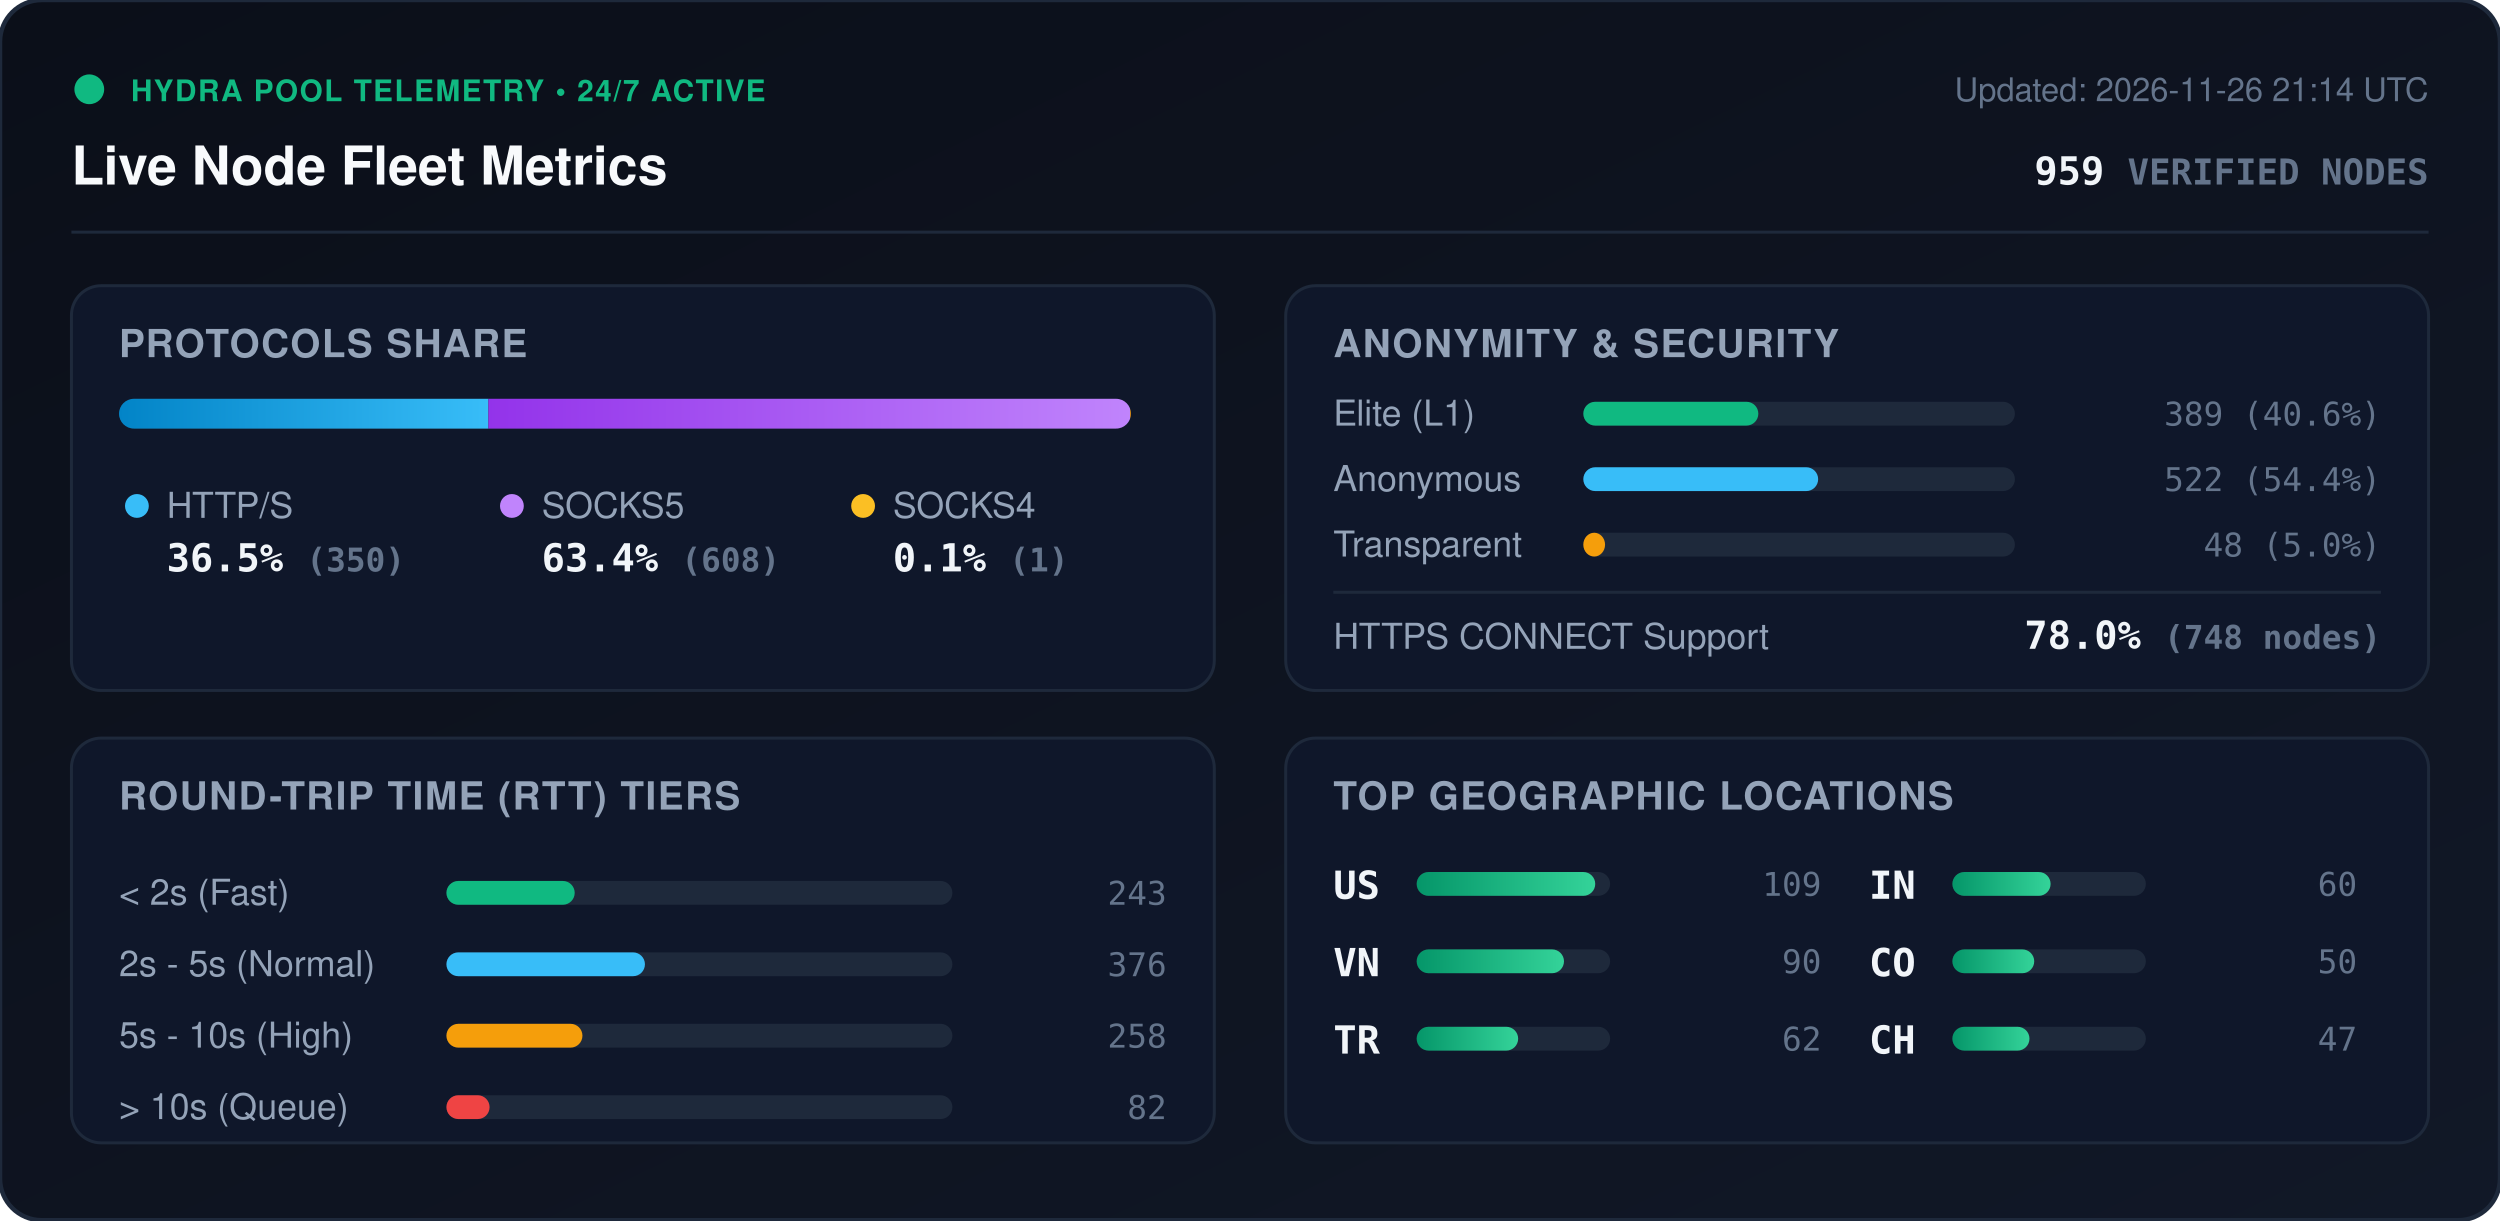
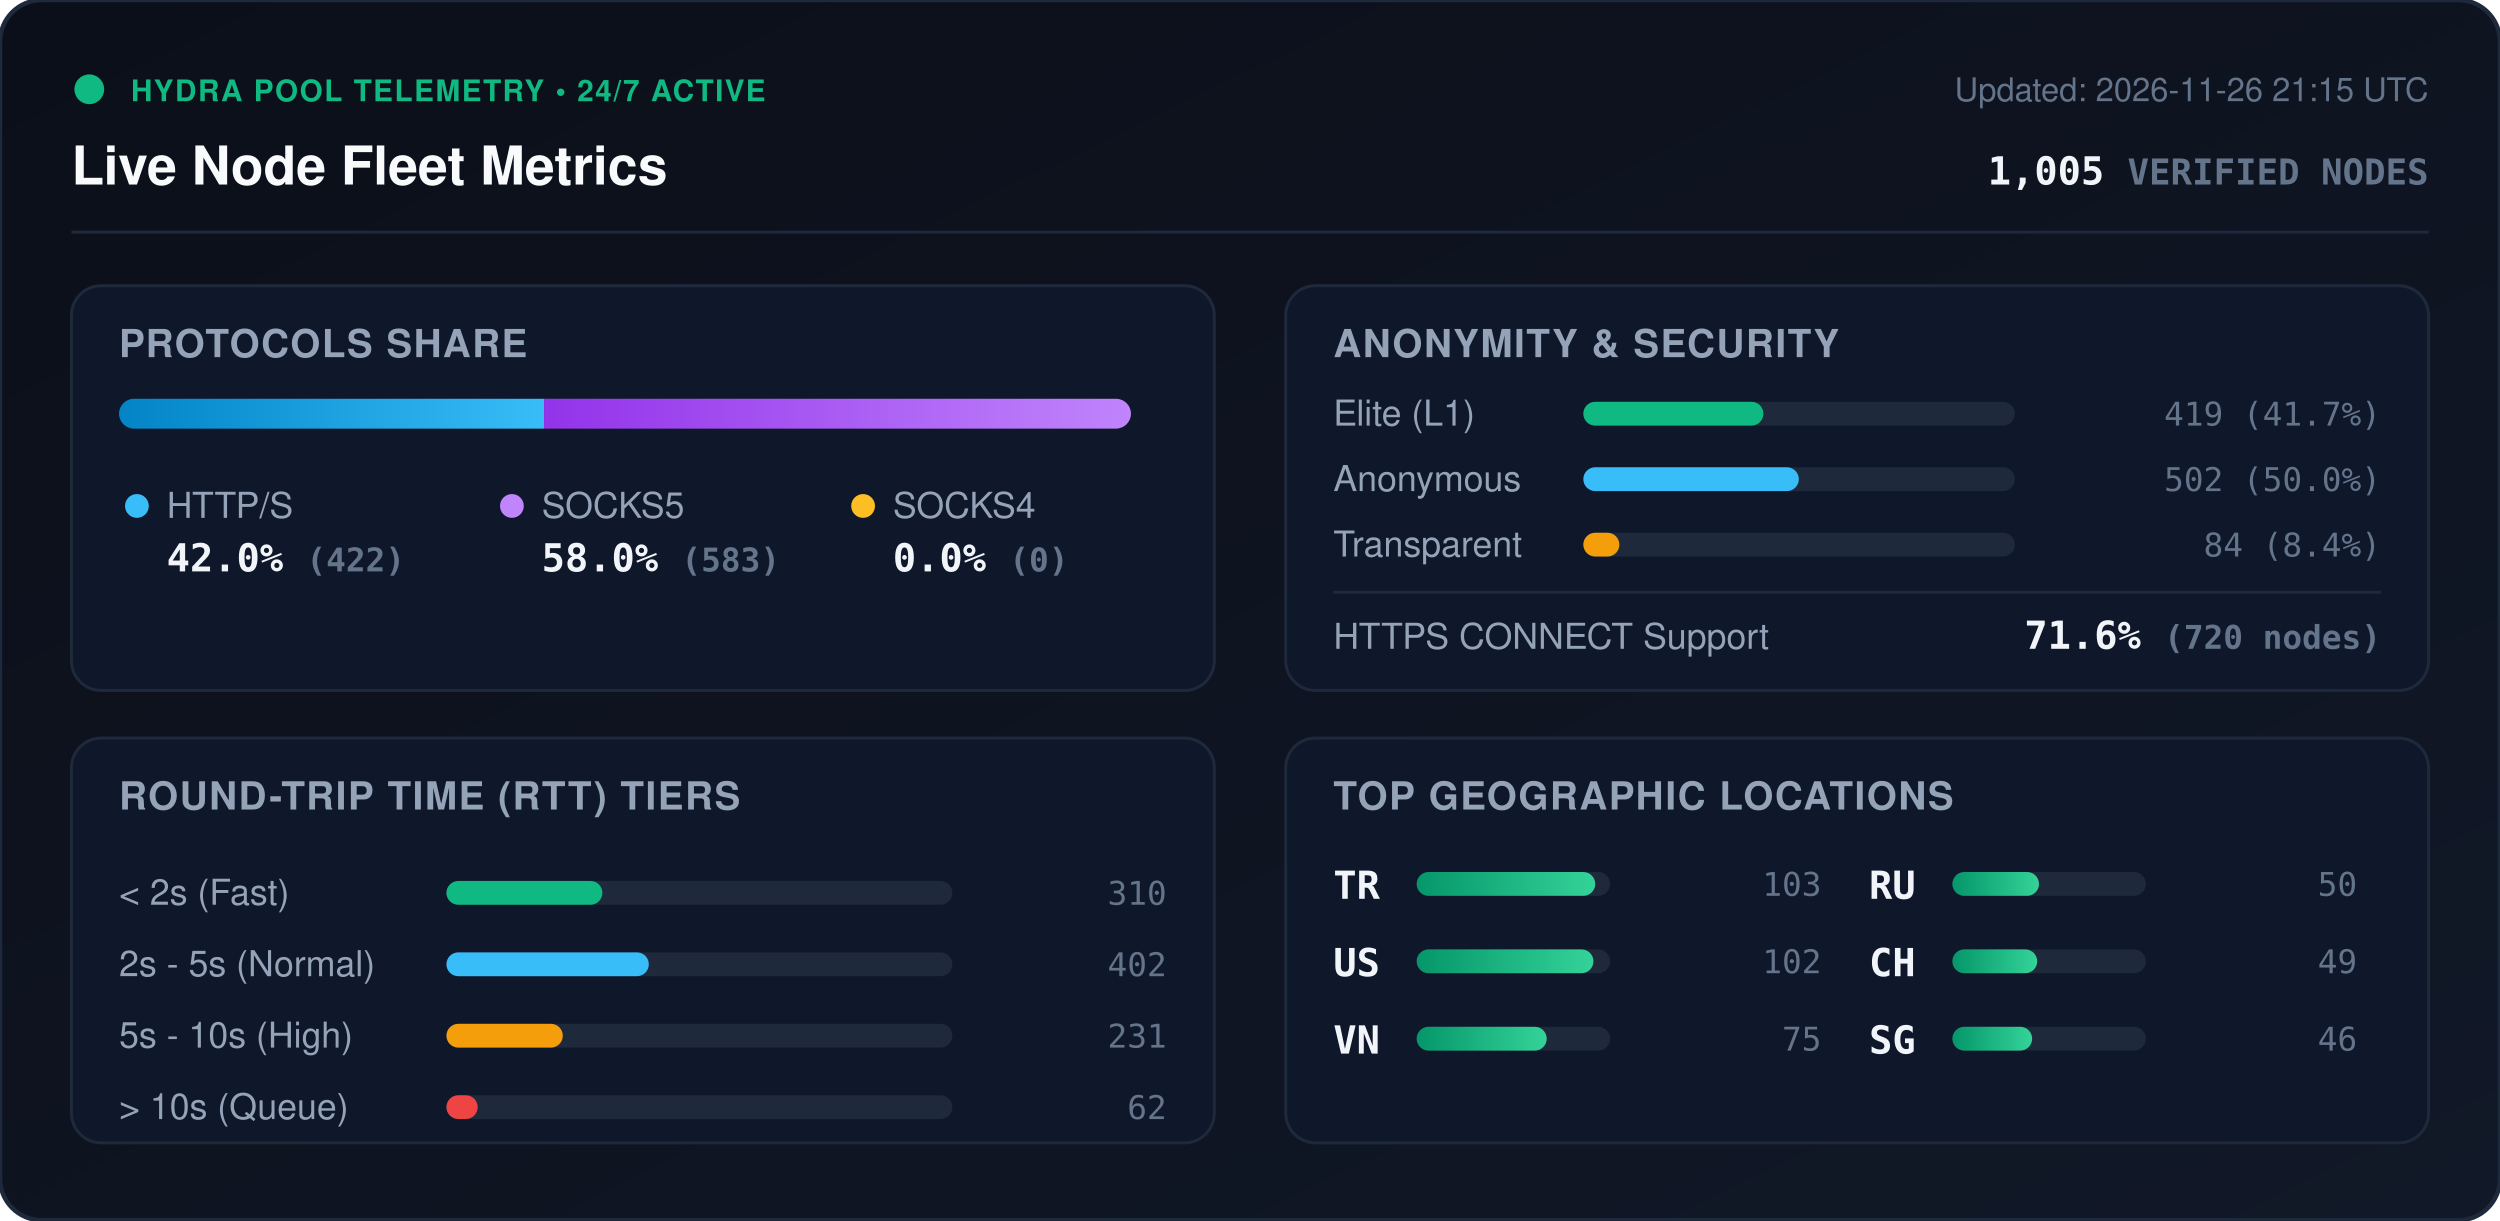
<svg xmlns="http://www.w3.org/2000/svg" viewBox="0 0 840 410" width="840" height="410" style="max-width: 100%; height: auto;">
  <defs>
    <linearGradient id="bg" x1="0%" y1="0%" x2="100%" y2="100%">
      <stop offset="0%" stop-color="#0b0f19" />
      <stop offset="100%" stop-color="#111827" />
    </linearGradient>
    <linearGradient id="bar-http" x1="0%" y1="0%" x2="100%" y2="0%">
      <stop offset="0%" stop-color="#0284c7" />
      <stop offset="100%" stop-color="#38bdf8" />
    </linearGradient>
    <linearGradient id="bar-socks5" x1="0%" y1="0%" x2="100%" y2="0%">
      <stop offset="0%" stop-color="#9333ea" />
      <stop offset="100%" stop-color="#c084fc" />
    </linearGradient>
    <linearGradient id="bar-socks4" x1="0%" y1="0%" x2="100%" y2="0%">
      <stop offset="0%" stop-color="#d97706" />
      <stop offset="100%" stop-color="#fbbf24" />
    </linearGradient>
    <linearGradient id="bar-green" x1="0%" y1="0%" x2="100%" y2="0%">
      <stop offset="0%" stop-color="#059669" />
      <stop offset="100%" stop-color="#34d399" />
    </linearGradient>
    <clipPath id="prog-track-clip">
      <rect width="340.0" height="10" rx="5" />
    </clipPath>
    <style>
      .title { font: 700 18px -apple-system, BlinkMacSystemFont, 'Segoe UI', Helvetica, Arial, sans-serif; fill: #f8fafc; }
      .sub { font: 500 11px -apple-system, BlinkMacSystemFont, 'Segoe UI', Helvetica, Arial, sans-serif; fill: #64748b; }
      .section-hdr { font: 600 13px -apple-system, BlinkMacSystemFont, 'Segoe UI', Helvetica, Arial, sans-serif; fill: #94a3b8; letter-spacing: 0.5px; }
      .metric-val { font: 700 13px -apple-system, BlinkMacSystemFont, 'Segoe UI', Helvetica, Arial, sans-serif; fill: #f1f5f9; }
      .metric-lbl { font: 500 12px -apple-system, BlinkMacSystemFont, 'Segoe UI', Helvetica, Arial, sans-serif; fill: #94a3b8; }
      .badge-txt { font: 700 10px -apple-system, BlinkMacSystemFont, 'Segoe UI', Helvetica, Arial, sans-serif; fill: #10b981; letter-spacing: 0.5px; }
      .mono { font-family: ui-monospace, SFMono-Regular, Menlo, Monaco, Consolas, monospace; }
      .pulse { animation: beacon 2s infinite ease-in-out; }
      @keyframes beacon { 0%, 100% { opacity: 1; } 50% { opacity: 0.35; } }
    </style>
  </defs>
  <rect width="840" height="410" rx="14" fill="url(#bg)" stroke="#1e293b" stroke-width="1.5" />
  <g transform="translate(24, 24)">
    <circle cx="6" cy="6" r="5" fill="#10b981" class="pulse" />
    <text x="20" y="10" class="badge-txt">HYDRA POOL TELEMETRY • 24/7 ACTIVE</text>
    <text x="0" y="38" class="title">Live Node Fleet Metrics</text>
-     <text x="792" y="10" text-anchor="end" class="sub">Updated: 2026-11-26 21:14 UTC</text>
-     <text x="792" y="38" text-anchor="end" class="metric-val mono" fill="#38bdf8">959 <tspan font-size="12" fill="#64748b">VERIFIED NODES</tspan>
+     <text x="792" y="10" text-anchor="end" class="sub">Updated: 2026-11-26 21:15 UTC</text>
+     <text x="792" y="38" text-anchor="end" class="metric-val mono" fill="#38bdf8">1,005 <tspan font-size="12" fill="#64748b">VERIFIED NODES</tspan>
    </text>
  </g>
  <line x1="24" y1="78" x2="816" y2="78" stroke="#1e293b" stroke-width="1" />
  <g transform="translate(24, 96)">
    <rect width="384" height="136" rx="10" fill="#0f172a" stroke="#1e293b" />
    <text x="16" y="24" class="section-hdr">PROTOCOLS SHARE</text>
    <g transform="translate(16, 38)">
      <rect width="340.0" height="10" rx="5" fill="#1e293b" />
      <g clip-path="url(#prog-track-clip)">
-         <rect x="0" width="124.1" height="10" fill="url(#bar-http)" />
-         <rect x="124.1" width="215.6" height="10" fill="url(#bar-socks5)" />
-         <rect x="339.7" width="0.4" height="10" fill="url(#bar-socks4)" />
+         <rect x="0" width="142.8" height="10" fill="url(#bar-http)" />
+         <rect x="142.8" width="197.2" height="10" fill="url(#bar-socks5)" />
+         <rect x="340.0" width="0.0" height="10" fill="url(#bar-socks4)" />
      </g>
    </g>
    <g transform="translate(16, 68)">
      <circle cx="6" cy="6" r="4" fill="#38bdf8" />
      <text x="16" y="10" class="metric-lbl">HTTP/S</text>
-       <text x="16" y="28" class="metric-val mono">36.5% <tspan font-size="11" fill="#64748b">(350)</tspan>
+       <text x="16" y="28" class="metric-val mono">42.0% <tspan font-size="11" fill="#64748b">(422)</tspan>
      </text>
      <circle cx="132" cy="6" r="4" fill="#c084fc" />
      <text x="142" y="10" class="metric-lbl">SOCKS5</text>
-       <text x="142" y="28" class="metric-val mono">63.4% <tspan font-size="11" fill="#64748b">(608)</tspan>
+       <text x="142" y="28" class="metric-val mono">58.0% <tspan font-size="11" fill="#64748b">(583)</tspan>
      </text>
      <circle cx="250" cy="6" r="4" fill="#fbbf24" />
      <text x="260" y="10" class="metric-lbl">SOCKS4</text>
-       <text x="260" y="28" class="metric-val mono">0.1% <tspan font-size="11" fill="#64748b">(1)</tspan>
+       <text x="260" y="28" class="metric-val mono">0.0% <tspan font-size="11" fill="#64748b">(0)</tspan>
      </text>
    </g>
  </g>
  <g transform="translate(432, 96)">
    <rect width="384" height="136" rx="10" fill="#0f172a" stroke="#1e293b" />
    <text x="16" y="24" class="section-hdr">ANONYMITY &amp; SECURITY</text>
    <text x="16" y="47" class="metric-lbl">Elite (L1)</text>
    <rect x="100" y="39" width="145.0" height="8" rx="4" fill="#1e293b" />
-     <rect x="100" y="39" width="58.8" height="8" rx="4" fill="#10b981" />
-     <text x="368" y="47" text-anchor="end" class="mono sub" fill="#e2e8f0">389 (40.6%)</text>
+     <rect x="100" y="39" width="60.5" height="8" rx="4" fill="#10b981" />
+     <text x="368" y="47" text-anchor="end" class="mono sub" fill="#e2e8f0">419 (41.7%)</text>
    <text x="16" y="69" class="metric-lbl">Anonymous</text>
    <rect x="100" y="61" width="145.0" height="8" rx="4" fill="#1e293b" />
-     <rect x="100" y="61" width="78.9" height="8" rx="4" fill="#38bdf8" />
-     <text x="368" y="69" text-anchor="end" class="mono sub" fill="#e2e8f0">522 (54.4%)</text>
+     <rect x="100" y="61" width="72.4" height="8" rx="4" fill="#38bdf8" />
+     <text x="368" y="69" text-anchor="end" class="mono sub" fill="#e2e8f0">502 (50.0%)</text>
    <text x="16" y="91" class="metric-lbl">Transparent</text>
    <rect x="100" y="83" width="145.0" height="8" rx="4" fill="#1e293b" />
-     <rect x="100" y="83" width="7.3" height="8" rx="4" fill="#f59e0b" />
-     <text x="368" y="91" text-anchor="end" class="mono sub" fill="#e2e8f0">48 (5.0%)</text>
+     <rect x="100" y="83" width="12.1" height="8" rx="4" fill="#f59e0b" />
+     <text x="368" y="91" text-anchor="end" class="mono sub" fill="#e2e8f0">84 (8.4%)</text>
    <line x1="16" y1="103" x2="368" y2="103" stroke="#1e293b" stroke-width="1" />
    <text x="16" y="122" class="metric-lbl">HTTPS CONNECT Support</text>
-     <text x="368" y="122" text-anchor="end" class="metric-val mono" fill="#34d399">78.0% <tspan font-size="11" fill="#64748b">(748 nodes)</tspan>
+     <text x="368" y="122" text-anchor="end" class="metric-val mono" fill="#34d399">71.6% <tspan font-size="11" fill="#64748b">(720 nodes)</tspan>
    </text>
  </g>
  <g transform="translate(24, 248)">
    <rect width="384" height="136" rx="10" fill="#0f172a" stroke="#1e293b" />
    <text x="16" y="24" class="section-hdr">ROUND-TRIP TIME (RTT) TIERS</text>
    <g transform="translate(16, 42)">
      <text x="0" y="14" class="metric-lbl">&lt; 2s (Fast)</text>
      <rect x="110" y="6" width="170" height="8" rx="4" fill="#1e293b" />
-       <rect x="110" y="6" width="43.1" height="8" rx="4" fill="#10b981" />
-       <text x="352" y="14" text-anchor="end" class="mono sub">243</text>
+       <rect x="110" y="6" width="52.4" height="8" rx="4" fill="#10b981" />
+       <text x="352" y="14" text-anchor="end" class="mono sub">310</text>
      <text x="0" y="38" class="metric-lbl">2s - 5s (Normal)</text>
      <rect x="110" y="30" width="170" height="8" rx="4" fill="#1e293b" />
-       <rect x="110" y="30" width="66.7" height="8" rx="4" fill="#38bdf8" />
-       <text x="352" y="38" text-anchor="end" class="mono sub">376</text>
+       <rect x="110" y="30" width="68.0" height="8" rx="4" fill="#38bdf8" />
+       <text x="352" y="38" text-anchor="end" class="mono sub">402</text>
      <text x="0" y="62" class="metric-lbl">5s - 10s (High)</text>
      <rect x="110" y="54" width="170" height="8" rx="4" fill="#1e293b" />
-       <rect x="110" y="54" width="45.7" height="8" rx="4" fill="#f59e0b" />
-       <text x="352" y="62" text-anchor="end" class="mono sub">258</text>
+       <rect x="110" y="54" width="39.1" height="8" rx="4" fill="#f59e0b" />
+       <text x="352" y="62" text-anchor="end" class="mono sub">231</text>
      <text x="0" y="86" class="metric-lbl">&gt; 10s (Queue)</text>
      <rect x="110" y="78" width="170" height="8" rx="4" fill="#1e293b" />
-       <rect x="110" y="78" width="14.5" height="8" rx="4" fill="#ef4444" />
-       <text x="352" y="86" text-anchor="end" class="mono sub">82</text>
+       <rect x="110" y="78" width="10.5" height="8" rx="4" fill="#ef4444" />
+       <text x="352" y="86" text-anchor="end" class="mono sub">62</text>
    </g>
  </g>
  <g transform="translate(432, 248)">
    <rect width="384" height="136" rx="10" fill="#0f172a" stroke="#1e293b" />
    <text x="16" y="24" class="section-hdr">TOP GEOGRAPHIC LOCATIONS</text>
    <g transform="translate(16, 42)">
      <g transform="translate(0, 0)">
+         <text x="0" y="12" class="mono metric-val" font-size="12">TR</text>
+         <rect x="28" y="3" width="65" height="8" rx="4" fill="#1e293b" />
+         <rect x="28" y="3" width="60.0" height="8" rx="4" fill="url(#bar-green)" />
+         <text x="164" y="11" text-anchor="end" class="mono sub">103</text>
+       </g>
+       <g transform="translate(0, 26)">
        <text x="0" y="12" class="mono metric-val" font-size="12">US</text>
        <rect x="28" y="3" width="65" height="8" rx="4" fill="#1e293b" />
-         <rect x="28" y="3" width="60.0" height="8" rx="4" fill="url(#bar-green)" />
-         <text x="164" y="11" text-anchor="end" class="mono sub">109</text>
+         <rect x="28" y="3" width="59.4" height="8" rx="4" fill="url(#bar-green)" />
+         <text x="164" y="11" text-anchor="end" class="mono sub">102</text>
      </g>
-       <g transform="translate(0, 26)">
+       <g transform="translate(0, 52)">
        <text x="0" y="12" class="mono metric-val" font-size="12">VN</text>
        <rect x="28" y="3" width="65" height="8" rx="4" fill="#1e293b" />
-         <rect x="28" y="3" width="49.5" height="8" rx="4" fill="url(#bar-green)" />
-         <text x="164" y="11" text-anchor="end" class="mono sub">90</text>
-       </g>
-       <g transform="translate(0, 52)">
-         <text x="0" y="12" class="mono metric-val" font-size="12">TR</text>
-         <rect x="28" y="3" width="65" height="8" rx="4" fill="#1e293b" />
-         <rect x="28" y="3" width="34.1" height="8" rx="4" fill="url(#bar-green)" />
-         <text x="164" y="11" text-anchor="end" class="mono sub">62</text>
+         <rect x="28" y="3" width="43.7" height="8" rx="4" fill="url(#bar-green)" />
+         <text x="164" y="11" text-anchor="end" class="mono sub">75</text>
      </g>
      <g transform="translate(180, 0)">
-         <text x="0" y="12" class="mono metric-val" font-size="12">IN</text>
+         <text x="0" y="12" class="mono metric-val" font-size="12">RU</text>
        <rect x="28" y="3" width="65" height="8" rx="4" fill="#1e293b" />
-         <rect x="28" y="3" width="33.0" height="8" rx="4" fill="url(#bar-green)" />
-         <text x="164" y="11" text-anchor="end" class="mono sub">60</text>
+         <rect x="28" y="3" width="29.1" height="8" rx="4" fill="url(#bar-green)" />
+         <text x="164" y="11" text-anchor="end" class="mono sub">50</text>
      </g>
      <g transform="translate(180, 26)">
-         <text x="0" y="12" class="mono metric-val" font-size="12">CO</text>
+         <text x="0" y="12" class="mono metric-val" font-size="12">CH</text>
        <rect x="28" y="3" width="65" height="8" rx="4" fill="#1e293b" />
-         <rect x="28" y="3" width="27.5" height="8" rx="4" fill="url(#bar-green)" />
-         <text x="164" y="11" text-anchor="end" class="mono sub">50</text>
+         <rect x="28" y="3" width="28.5" height="8" rx="4" fill="url(#bar-green)" />
+         <text x="164" y="11" text-anchor="end" class="mono sub">49</text>
      </g>
      <g transform="translate(180, 52)">
-         <text x="0" y="12" class="mono metric-val" font-size="12">CH</text>
+         <text x="0" y="12" class="mono metric-val" font-size="12">SG</text>
        <rect x="28" y="3" width="65" height="8" rx="4" fill="#1e293b" />
-         <rect x="28" y="3" width="25.9" height="8" rx="4" fill="url(#bar-green)" />
-         <text x="164" y="11" text-anchor="end" class="mono sub">47</text>
+         <rect x="28" y="3" width="26.8" height="8" rx="4" fill="url(#bar-green)" />
+         <text x="164" y="11" text-anchor="end" class="mono sub">46</text>
      </g>
    </g>
  </g>
</svg>
